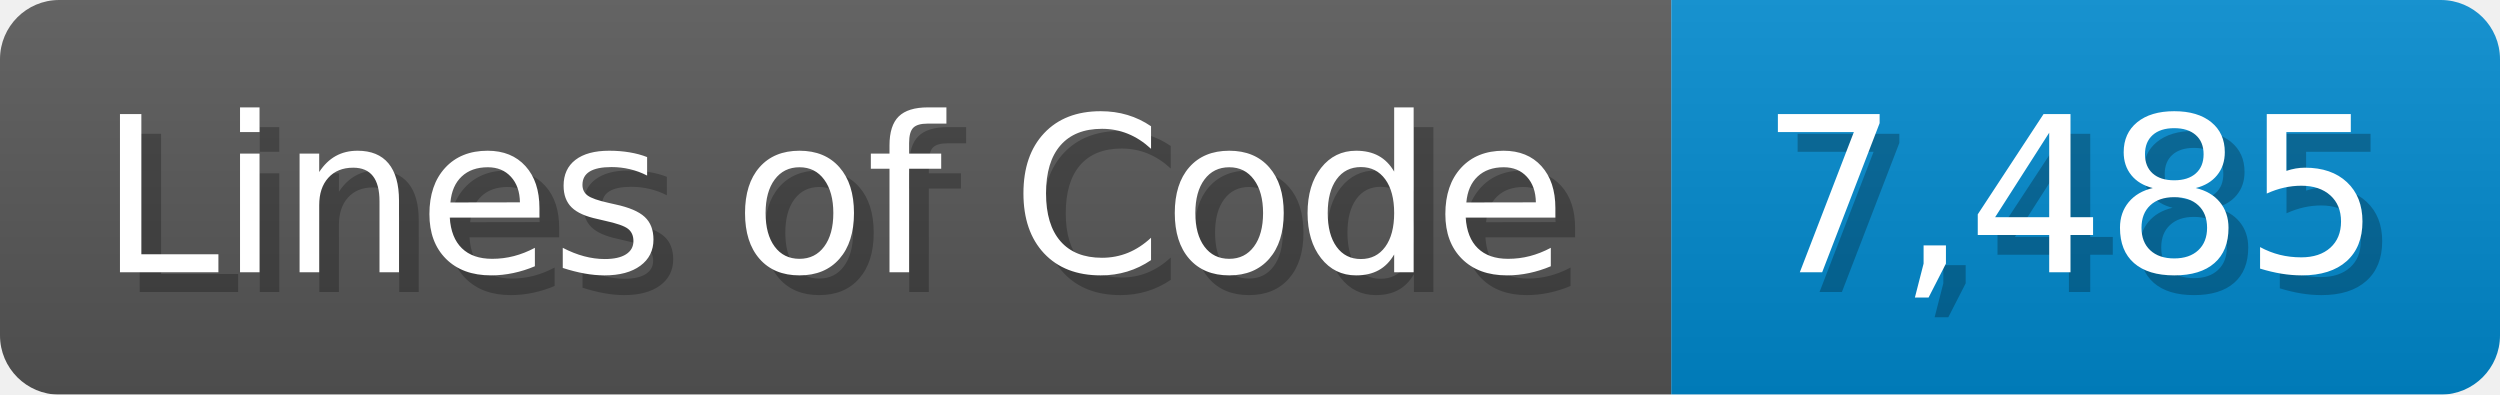
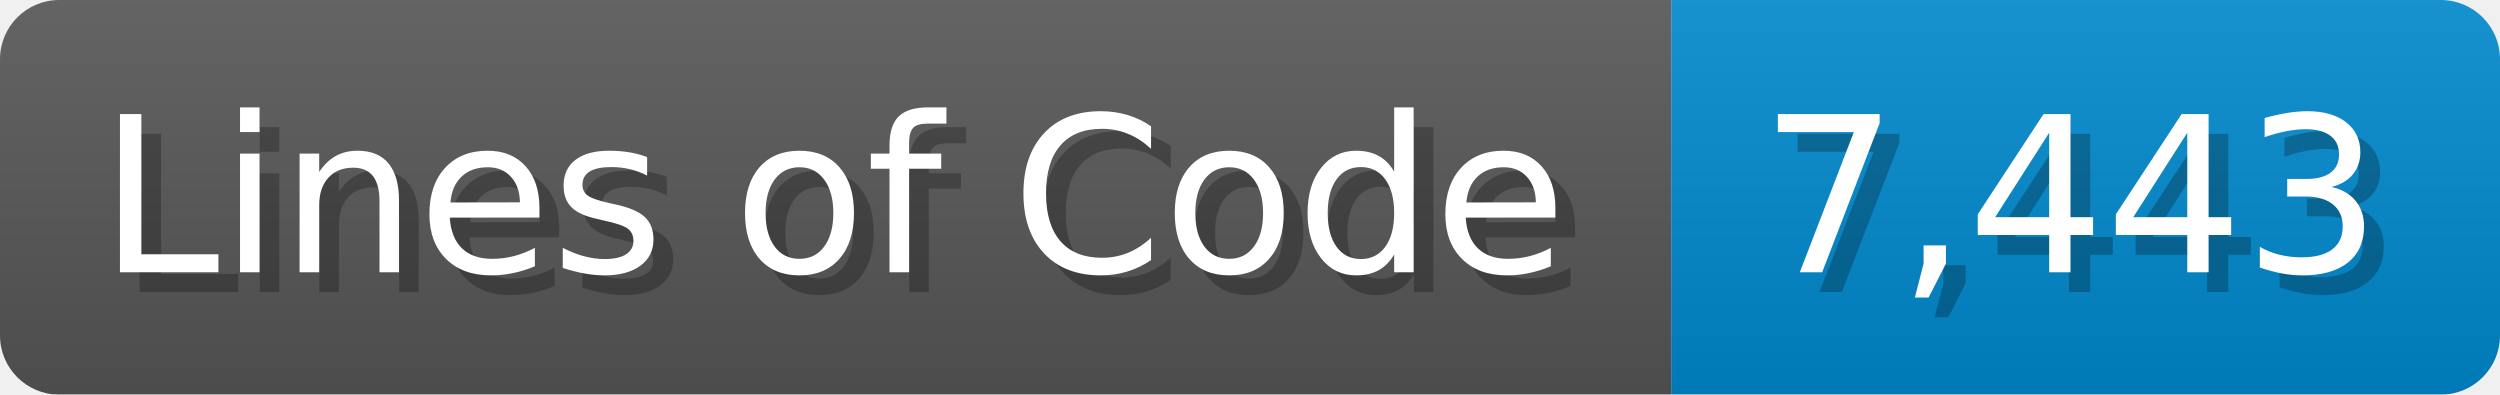
<svg xmlns="http://www.w3.org/2000/svg" width="126.7" height="20" viewBox="0 0 1267 200">
  <linearGradient id="a" x2="0" y2="100%">
    <stop offset="0" stop-opacity=".1" stop-color="#EEE" />
    <stop offset="1" stop-opacity=".1" />
  </linearGradient>
  <mask id="m">
    <rect width="1267" height="200" rx="30" fill="#FFF" />
  </mask>
  <g mask="url(#m)">
    <rect width="847" height="200" fill="#555" />
    <rect width="420" height="200" fill="#08C" x="847" />
    <rect width="1267" height="200" fill="url(#a)" />
  </g>
  <g fill="#fff" text-anchor="start" font-family="Verdana,DejaVu Sans,sans-serif" font-size="110">
    <text x="60" y="148" textLength="747" fill="#000" opacity="0.25">Lines of Code</text>
    <text x="50" y="138" textLength="747">Lines of Code</text>
-     <text x="902" y="148" textLength="320" fill="#000" opacity="0.25">7,485</text>
-     <text x="892" y="138" textLength="320">7,485</text>
+     <text x="902" y="148" textLength="320" fill="#000" opacity="0.25">7,443</text>
+     <text x="892" y="138" textLength="320">7,443</text>
  </g>
</svg>
